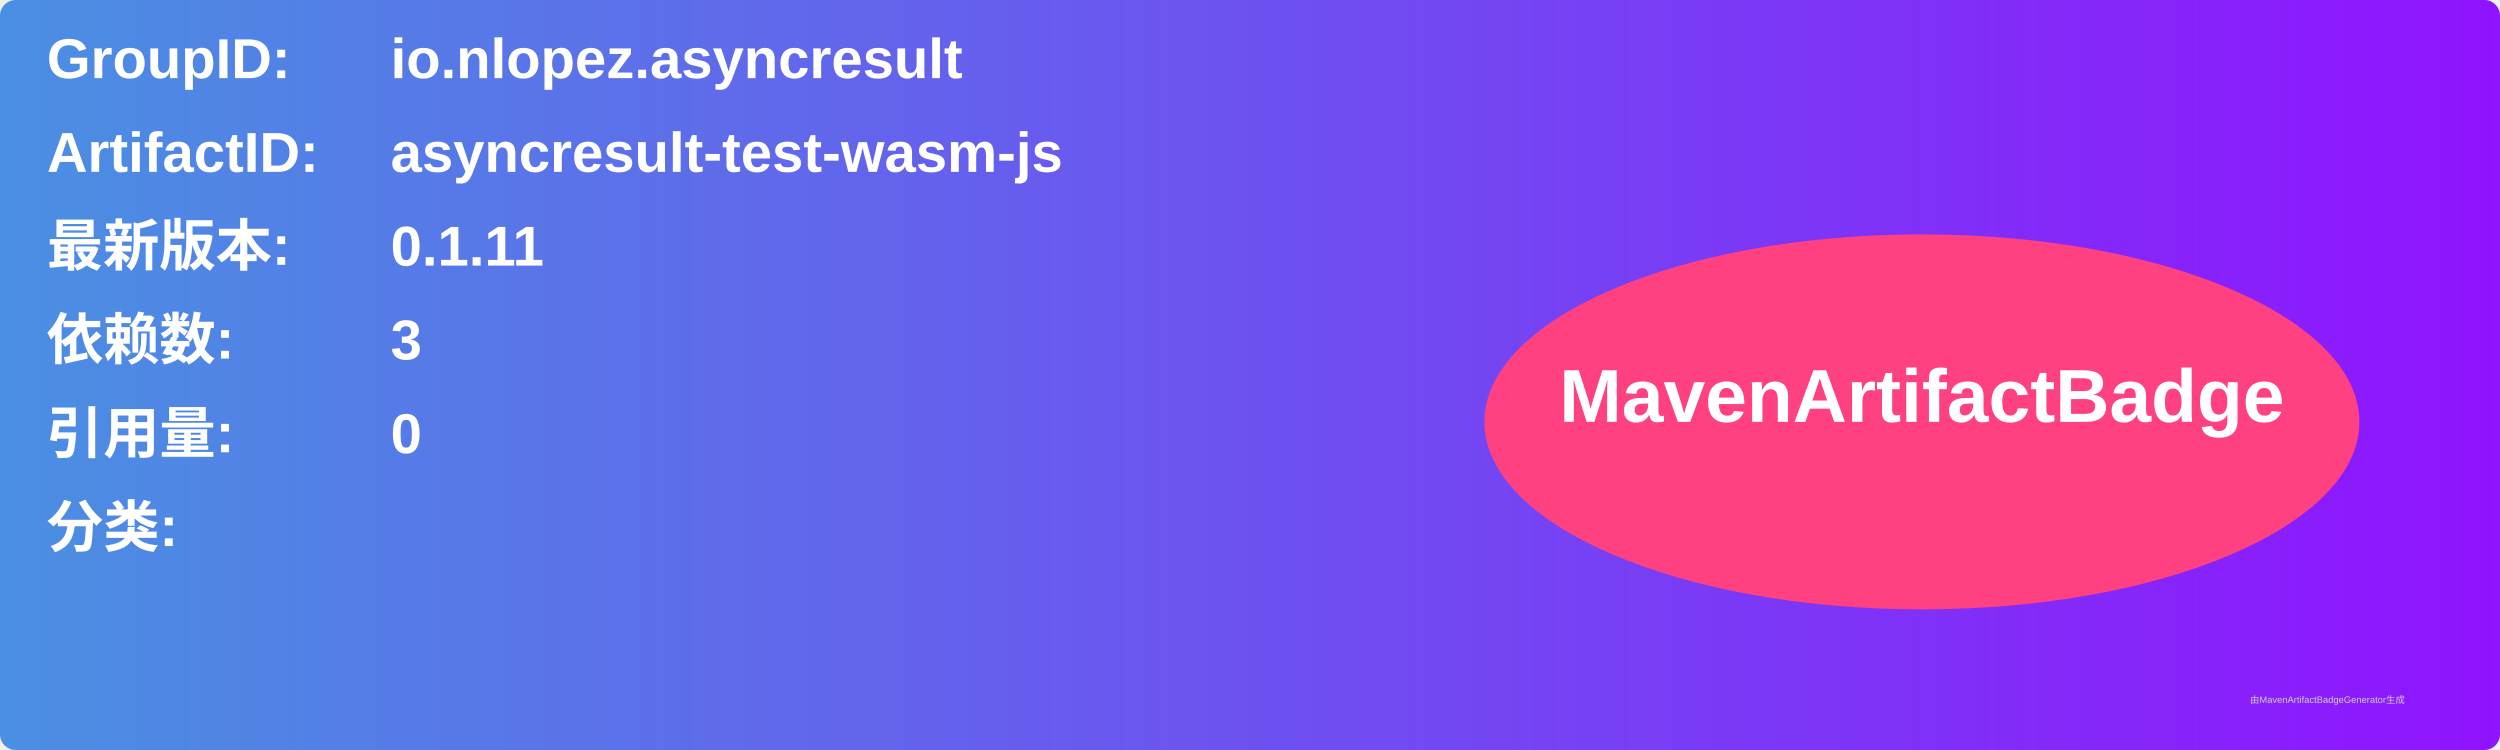
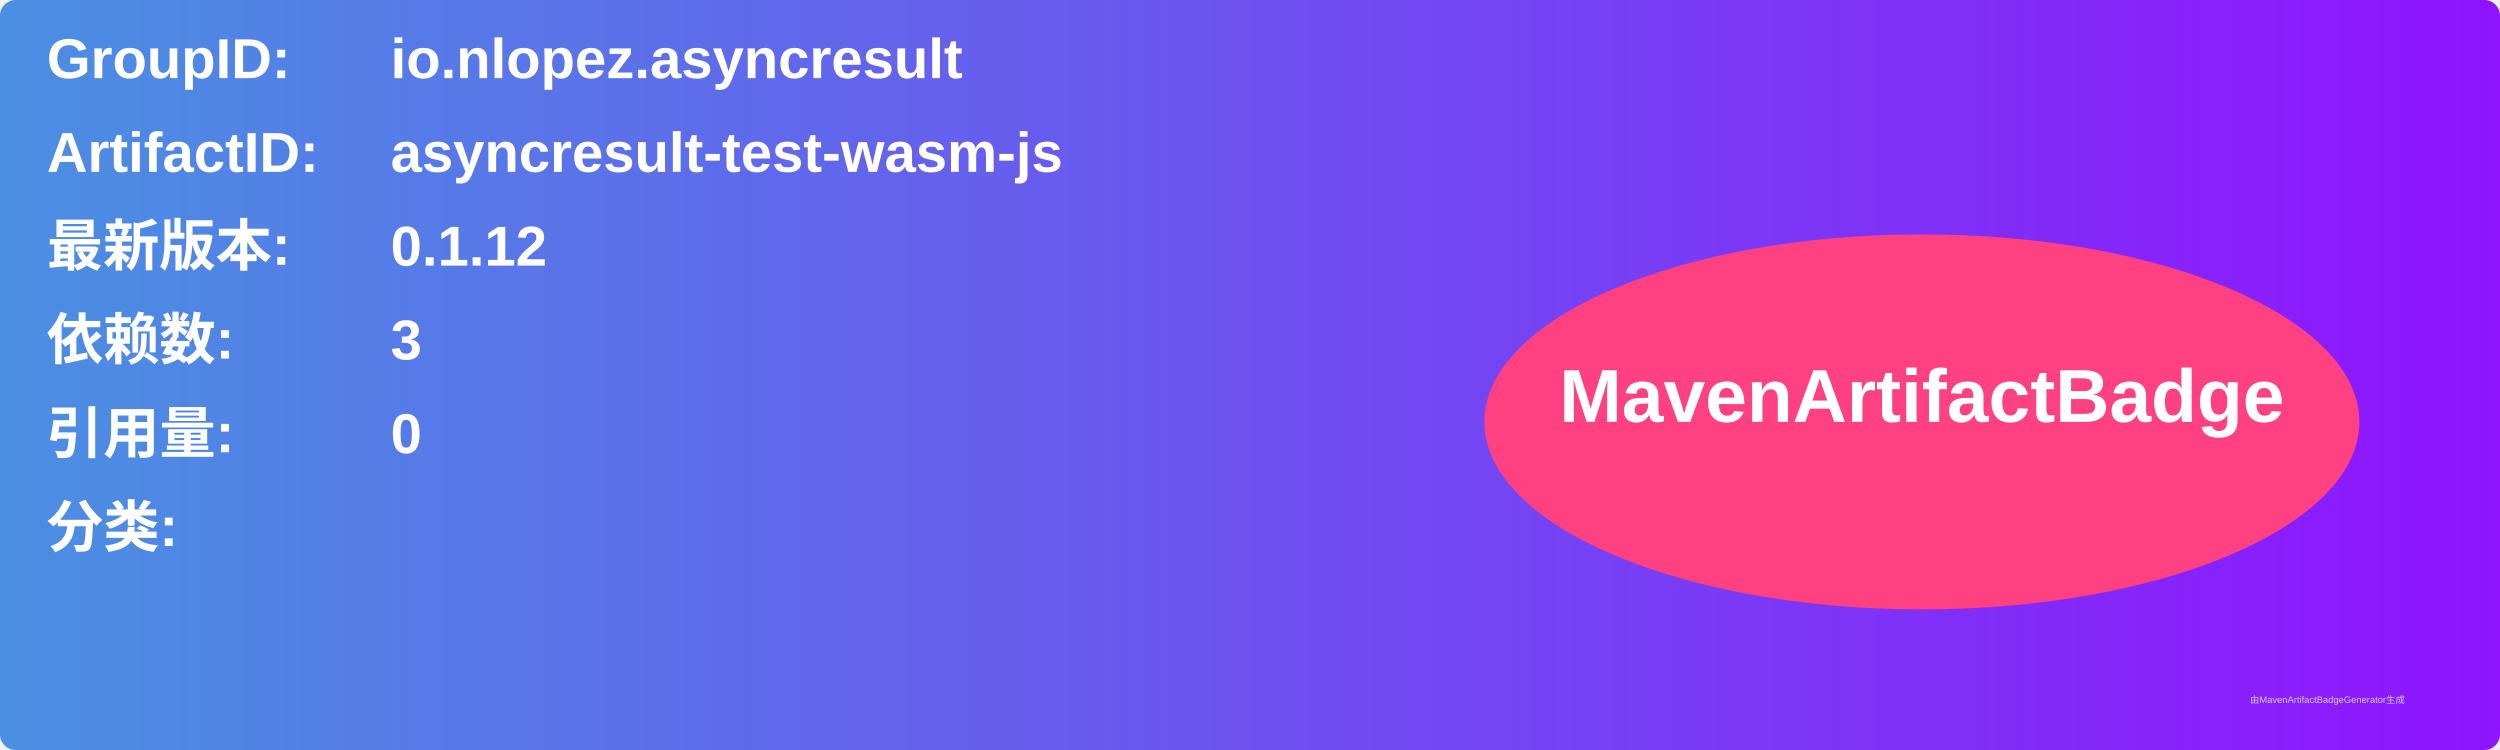
<svg xmlns="http://www.w3.org/2000/svg" width="800" height="240" viewBox="0 0 800 240">
  <linearGradient id="grad" x1="0%" y1="0%" x2="100%" y2="0%">
    <stop offset="0%" stop-color="#4a90e2" />
    <stop offset="100%" stop-color="#9013fe" />
  </linearGradient>
  <rect width="100%" height="100%" rx="5" ry="5" fill="url(#grad)" />
  <g transform="translate(15, 15)">
    <text x="0" y="10" font-family="Arial" font-size="18" fill="white" font-weight="bold" width="260">GroupID:</text>
    <text x="110" y="10" font-family="Arial" font-size="18" fill="white" font-weight="bold" width="460">io.nlopez.asyncresult</text>
    <text x="0" y="40" font-family="Arial" font-size="18" fill="white" font-weight="bold" width="260">ArtifactID:</text>
    <text x="110" y="40" font-family="Arial" font-size="18" fill="white" font-weight="bold" width="460">asyncresult-test-wasm-js</text>
    <text x="0" y="70" font-family="Arial" font-size="18" fill="white" font-weight="bold">最新版本:</text>
    <text x="110" y="70" font-family="Arial" font-size="18" fill="white" font-weight="bold">
-       <tspan font-weight="bold">0.1.11</tspan>
+       <tspan font-weight="bold">0.1.12</tspan>
    </text>
    <text x="0" y="100" font-family="Arial" font-size="18" fill="white" font-weight="bold">依赖数: </text>
    <text x="110" y="100" font-family="Arial" font-size="18" fill="white">
      <tspan font-weight="bold">3</tspan>
    </text>
    <text x="0" y="130" font-family="Arial" font-size="18" fill="white" font-weight="bold">引用量: </text>
    <text x="110" y="130" font-family="Arial" font-size="18" fill="white">
      <tspan font-weight="bold">0</tspan>
    </text>
    <text x="0" y="160" font-family="Arial" font-size="18" fill="white" font-weight="bold">分类:</text>
    <text x="10" y="190" font-family="Arial" font-size="10" fill="white">
      <tspan font-weight="bold" />
    </text>
    <ellipse cx="600" cy="120" rx="140" ry="60" fill="#ff4081" />
    <text x="600" y="120" text-anchor="middle" font-family="Arial" font-size="24" fill="white" font-weight="bold">MavenArtifactBadge</text>
  </g>
  <text x="720" y="225" font-family="Arial" font-size="3" fill="#d0d0d0">由MavenArtifactBadgeGenerator生成</text>
</svg>
